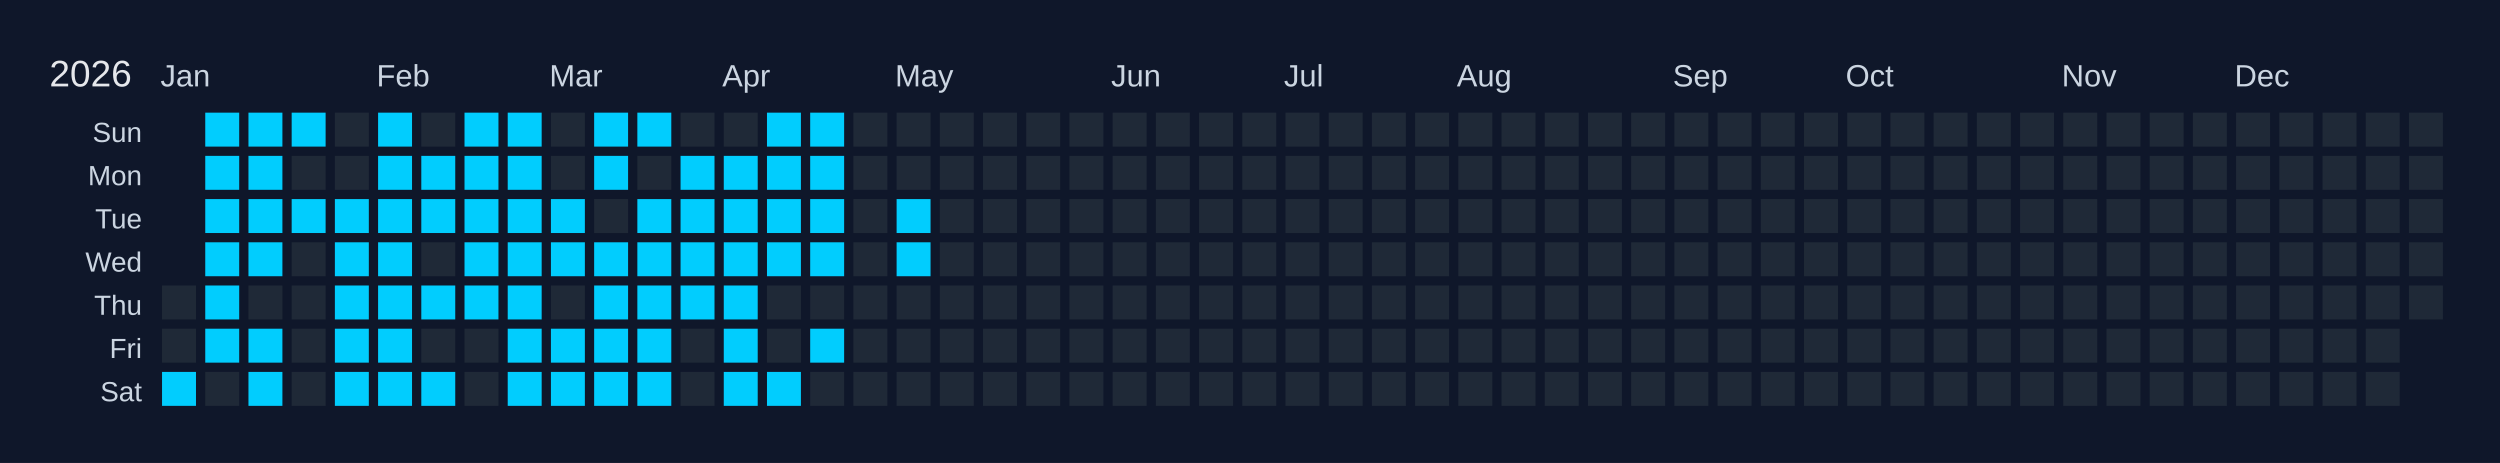
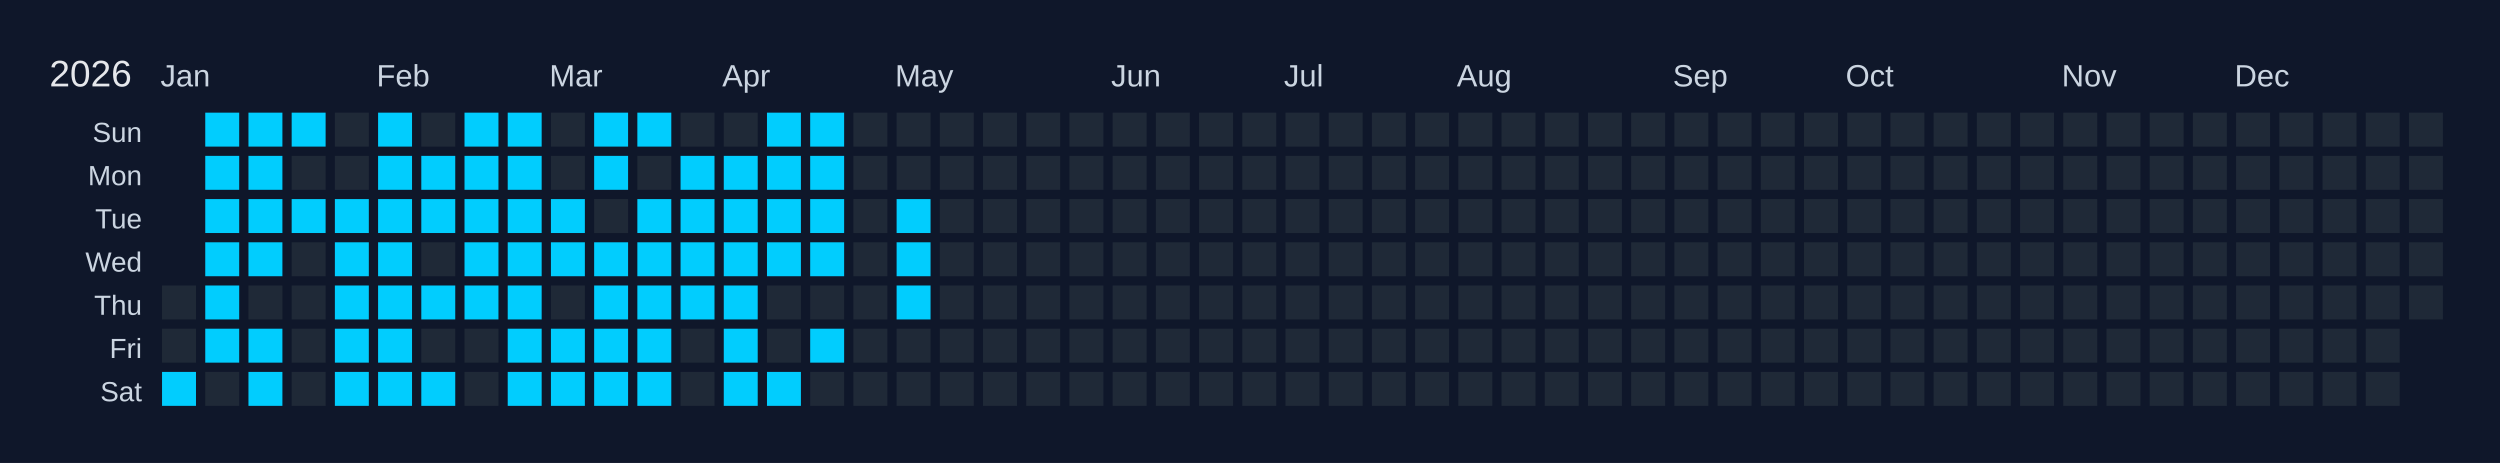
<svg xmlns="http://www.w3.org/2000/svg" width="810" height="150" viewBox="0 0 810 150">
  <rect width="810" height="150" fill="#0f172a" />
  <text x="16" y="28" font-size="12" fill="#e5e7eb" font-family="Arial, sans-serif">2026</text>
  <text x="52" y="28" font-size="10" fill="#cbd5e1" font-family="Arial, sans-serif">Jan</text>
  <text x="122" y="28" font-size="10" fill="#cbd5e1" font-family="Arial, sans-serif">Feb</text>
  <text x="178" y="28" font-size="10" fill="#cbd5e1" font-family="Arial, sans-serif">Mar</text>
  <text x="234" y="28" font-size="10" fill="#cbd5e1" font-family="Arial, sans-serif">Apr</text>
  <text x="290" y="28" font-size="10" fill="#cbd5e1" font-family="Arial, sans-serif">May</text>
  <text x="360" y="28" font-size="10" fill="#cbd5e1" font-family="Arial, sans-serif">Jun</text>
  <text x="416" y="28" font-size="10" fill="#cbd5e1" font-family="Arial, sans-serif">Jul</text>
  <text x="472" y="28" font-size="10" fill="#cbd5e1" font-family="Arial, sans-serif">Aug</text>
  <text x="542" y="28" font-size="10" fill="#cbd5e1" font-family="Arial, sans-serif">Sep</text>
  <text x="598" y="28" font-size="10" fill="#cbd5e1" font-family="Arial, sans-serif">Oct</text>
  <text x="668" y="28" font-size="10" fill="#cbd5e1" font-family="Arial, sans-serif">Nov</text>
  <text x="724" y="28" font-size="10" fill="#cbd5e1" font-family="Arial, sans-serif">Dec</text>
  <text x="46" y="46" font-size="9" fill="#cbd5e1" font-family="Arial, sans-serif" text-anchor="end">Sun</text>
  <text x="46" y="60" font-size="9" fill="#cbd5e1" font-family="Arial, sans-serif" text-anchor="end">Mon</text>
  <text x="46" y="74" font-size="9" fill="#cbd5e1" font-family="Arial, sans-serif" text-anchor="end">Tue</text>
  <text x="46" y="88" font-size="9" fill="#cbd5e1" font-family="Arial, sans-serif" text-anchor="end">Wed</text>
  <text x="46" y="102" font-size="9" fill="#cbd5e1" font-family="Arial, sans-serif" text-anchor="end">Thu</text>
  <text x="46" y="116" font-size="9" fill="#cbd5e1" font-family="Arial, sans-serif" text-anchor="end">Fri</text>
  <text x="46" y="130" font-size="9" fill="#cbd5e1" font-family="Arial, sans-serif" text-anchor="end">Sat</text>
  <g transform="translate(52,36)">
    <rect x="0" y="0" width="12" height="12" fill="#0f172a" stroke="#0f172a" stroke-width="1" />
    <rect x="0" y="14" width="12" height="12" fill="#0f172a" stroke="#0f172a" stroke-width="1" />
    <rect x="0" y="28" width="12" height="12" fill="#0f172a" stroke="#0f172a" stroke-width="1" />
    <rect x="0" y="42" width="12" height="12" fill="#0f172a" stroke="#0f172a" stroke-width="1" />
    <rect x="0" y="56" width="12" height="12" fill="#1f2937" stroke="#0f172a" stroke-width="1" data-date="2026-01-01" />
    <rect x="0" y="70" width="12" height="12" fill="#1f2937" stroke="#0f172a" stroke-width="1" data-date="2026-01-02" />
    <rect x="0" y="84" width="12" height="12" fill="#01cdfe" stroke="#0f172a" stroke-width="1" data-date="2026-01-03" />
    <rect x="14" y="0" width="12" height="12" fill="#01cdfe" stroke="#0f172a" stroke-width="1" data-date="2026-01-04" />
    <rect x="14" y="14" width="12" height="12" fill="#01cdfe" stroke="#0f172a" stroke-width="1" data-date="2026-01-05" />
    <rect x="14" y="28" width="12" height="12" fill="#01cdfe" stroke="#0f172a" stroke-width="1" data-date="2026-01-06" />
    <rect x="14" y="42" width="12" height="12" fill="#01cdfe" stroke="#0f172a" stroke-width="1" data-date="2026-01-07" />
    <rect x="14" y="56" width="12" height="12" fill="#01cdfe" stroke="#0f172a" stroke-width="1" data-date="2026-01-08" />
    <rect x="14" y="70" width="12" height="12" fill="#01cdfe" stroke="#0f172a" stroke-width="1" data-date="2026-01-09" />
    <rect x="14" y="84" width="12" height="12" fill="#1f2937" stroke="#0f172a" stroke-width="1" data-date="2026-01-10" />
    <rect x="28" y="0" width="12" height="12" fill="#01cdfe" stroke="#0f172a" stroke-width="1" data-date="2026-01-11" />
    <rect x="28" y="14" width="12" height="12" fill="#01cdfe" stroke="#0f172a" stroke-width="1" data-date="2026-01-12" />
    <rect x="28" y="28" width="12" height="12" fill="#01cdfe" stroke="#0f172a" stroke-width="1" data-date="2026-01-13" />
    <rect x="28" y="42" width="12" height="12" fill="#01cdfe" stroke="#0f172a" stroke-width="1" data-date="2026-01-14" />
    <rect x="28" y="56" width="12" height="12" fill="#1f2937" stroke="#0f172a" stroke-width="1" data-date="2026-01-15" />
    <rect x="28" y="70" width="12" height="12" fill="#01cdfe" stroke="#0f172a" stroke-width="1" data-date="2026-01-16" />
    <rect x="28" y="84" width="12" height="12" fill="#01cdfe" stroke="#0f172a" stroke-width="1" data-date="2026-01-17" />
    <rect x="42" y="0" width="12" height="12" fill="#01cdfe" stroke="#0f172a" stroke-width="1" data-date="2026-01-18" />
    <rect x="42" y="14" width="12" height="12" fill="#1f2937" stroke="#0f172a" stroke-width="1" data-date="2026-01-19" />
    <rect x="42" y="28" width="12" height="12" fill="#01cdfe" stroke="#0f172a" stroke-width="1" data-date="2026-01-20" />
    <rect x="42" y="42" width="12" height="12" fill="#1f2937" stroke="#0f172a" stroke-width="1" data-date="2026-01-21" />
    <rect x="42" y="56" width="12" height="12" fill="#1f2937" stroke="#0f172a" stroke-width="1" data-date="2026-01-22" />
    <rect x="42" y="70" width="12" height="12" fill="#1f2937" stroke="#0f172a" stroke-width="1" data-date="2026-01-23" />
    <rect x="42" y="84" width="12" height="12" fill="#1f2937" stroke="#0f172a" stroke-width="1" data-date="2026-01-24" />
    <rect x="56" y="0" width="12" height="12" fill="#1f2937" stroke="#0f172a" stroke-width="1" data-date="2026-01-25" />
    <rect x="56" y="14" width="12" height="12" fill="#1f2937" stroke="#0f172a" stroke-width="1" data-date="2026-01-26" />
    <rect x="56" y="28" width="12" height="12" fill="#01cdfe" stroke="#0f172a" stroke-width="1" data-date="2026-01-27" />
    <rect x="56" y="42" width="12" height="12" fill="#01cdfe" stroke="#0f172a" stroke-width="1" data-date="2026-01-28" />
    <rect x="56" y="56" width="12" height="12" fill="#01cdfe" stroke="#0f172a" stroke-width="1" data-date="2026-01-29" />
    <rect x="56" y="70" width="12" height="12" fill="#01cdfe" stroke="#0f172a" stroke-width="1" data-date="2026-01-30" />
    <rect x="56" y="84" width="12" height="12" fill="#01cdfe" stroke="#0f172a" stroke-width="1" data-date="2026-01-31" />
    <rect x="70" y="0" width="12" height="12" fill="#01cdfe" stroke="#0f172a" stroke-width="1" data-date="2026-02-01" />
    <rect x="70" y="14" width="12" height="12" fill="#01cdfe" stroke="#0f172a" stroke-width="1" data-date="2026-02-02" />
    <rect x="70" y="28" width="12" height="12" fill="#01cdfe" stroke="#0f172a" stroke-width="1" data-date="2026-02-03" />
    <rect x="70" y="42" width="12" height="12" fill="#01cdfe" stroke="#0f172a" stroke-width="1" data-date="2026-02-04" />
    <rect x="70" y="56" width="12" height="12" fill="#01cdfe" stroke="#0f172a" stroke-width="1" data-date="2026-02-05" />
    <rect x="70" y="70" width="12" height="12" fill="#01cdfe" stroke="#0f172a" stroke-width="1" data-date="2026-02-06" />
    <rect x="70" y="84" width="12" height="12" fill="#01cdfe" stroke="#0f172a" stroke-width="1" data-date="2026-02-07" />
    <rect x="84" y="0" width="12" height="12" fill="#1f2937" stroke="#0f172a" stroke-width="1" data-date="2026-02-08" />
    <rect x="84" y="14" width="12" height="12" fill="#01cdfe" stroke="#0f172a" stroke-width="1" data-date="2026-02-09" />
    <rect x="84" y="28" width="12" height="12" fill="#01cdfe" stroke="#0f172a" stroke-width="1" data-date="2026-02-10" />
    <rect x="84" y="42" width="12" height="12" fill="#1f2937" stroke="#0f172a" stroke-width="1" data-date="2026-02-11" />
    <rect x="84" y="56" width="12" height="12" fill="#01cdfe" stroke="#0f172a" stroke-width="1" data-date="2026-02-12" />
    <rect x="84" y="70" width="12" height="12" fill="#1f2937" stroke="#0f172a" stroke-width="1" data-date="2026-02-13" />
    <rect x="84" y="84" width="12" height="12" fill="#01cdfe" stroke="#0f172a" stroke-width="1" data-date="2026-02-14" />
    <rect x="98" y="0" width="12" height="12" fill="#01cdfe" stroke="#0f172a" stroke-width="1" data-date="2026-02-15" />
    <rect x="98" y="14" width="12" height="12" fill="#01cdfe" stroke="#0f172a" stroke-width="1" data-date="2026-02-16" />
    <rect x="98" y="28" width="12" height="12" fill="#01cdfe" stroke="#0f172a" stroke-width="1" data-date="2026-02-17" />
    <rect x="98" y="42" width="12" height="12" fill="#01cdfe" stroke="#0f172a" stroke-width="1" data-date="2026-02-18" />
    <rect x="98" y="56" width="12" height="12" fill="#01cdfe" stroke="#0f172a" stroke-width="1" data-date="2026-02-19" />
    <rect x="98" y="70" width="12" height="12" fill="#1f2937" stroke="#0f172a" stroke-width="1" data-date="2026-02-20" />
    <rect x="98" y="84" width="12" height="12" fill="#1f2937" stroke="#0f172a" stroke-width="1" data-date="2026-02-21" />
    <rect x="112" y="0" width="12" height="12" fill="#01cdfe" stroke="#0f172a" stroke-width="1" data-date="2026-02-22" />
    <rect x="112" y="14" width="12" height="12" fill="#01cdfe" stroke="#0f172a" stroke-width="1" data-date="2026-02-23" />
    <rect x="112" y="28" width="12" height="12" fill="#01cdfe" stroke="#0f172a" stroke-width="1" data-date="2026-02-24" />
    <rect x="112" y="42" width="12" height="12" fill="#01cdfe" stroke="#0f172a" stroke-width="1" data-date="2026-02-25" />
    <rect x="112" y="56" width="12" height="12" fill="#01cdfe" stroke="#0f172a" stroke-width="1" data-date="2026-02-26" />
    <rect x="112" y="70" width="12" height="12" fill="#01cdfe" stroke="#0f172a" stroke-width="1" data-date="2026-02-27" />
    <rect x="112" y="84" width="12" height="12" fill="#01cdfe" stroke="#0f172a" stroke-width="1" data-date="2026-02-28" />
    <rect x="126" y="0" width="12" height="12" fill="#1f2937" stroke="#0f172a" stroke-width="1" data-date="2026-03-01" />
    <rect x="126" y="14" width="12" height="12" fill="#1f2937" stroke="#0f172a" stroke-width="1" data-date="2026-03-02" />
    <rect x="126" y="28" width="12" height="12" fill="#01cdfe" stroke="#0f172a" stroke-width="1" data-date="2026-03-03" />
    <rect x="126" y="42" width="12" height="12" fill="#01cdfe" stroke="#0f172a" stroke-width="1" data-date="2026-03-04" />
    <rect x="126" y="56" width="12" height="12" fill="#1f2937" stroke="#0f172a" stroke-width="1" data-date="2026-03-05" />
    <rect x="126" y="70" width="12" height="12" fill="#01cdfe" stroke="#0f172a" stroke-width="1" data-date="2026-03-06" />
    <rect x="126" y="84" width="12" height="12" fill="#01cdfe" stroke="#0f172a" stroke-width="1" data-date="2026-03-07" />
    <rect x="140" y="0" width="12" height="12" fill="#01cdfe" stroke="#0f172a" stroke-width="1" data-date="2026-03-08" />
    <rect x="140" y="14" width="12" height="12" fill="#01cdfe" stroke="#0f172a" stroke-width="1" data-date="2026-03-09" />
    <rect x="140" y="28" width="12" height="12" fill="#1f2937" stroke="#0f172a" stroke-width="1" data-date="2026-03-10" />
    <rect x="140" y="42" width="12" height="12" fill="#01cdfe" stroke="#0f172a" stroke-width="1" data-date="2026-03-11" />
    <rect x="140" y="56" width="12" height="12" fill="#01cdfe" stroke="#0f172a" stroke-width="1" data-date="2026-03-12" />
    <rect x="140" y="70" width="12" height="12" fill="#01cdfe" stroke="#0f172a" stroke-width="1" data-date="2026-03-13" />
    <rect x="140" y="84" width="12" height="12" fill="#01cdfe" stroke="#0f172a" stroke-width="1" data-date="2026-03-14" />
    <rect x="154" y="0" width="12" height="12" fill="#01cdfe" stroke="#0f172a" stroke-width="1" data-date="2026-03-15" />
    <rect x="154" y="14" width="12" height="12" fill="#1f2937" stroke="#0f172a" stroke-width="1" data-date="2026-03-16" />
    <rect x="154" y="28" width="12" height="12" fill="#01cdfe" stroke="#0f172a" stroke-width="1" data-date="2026-03-17" />
    <rect x="154" y="42" width="12" height="12" fill="#01cdfe" stroke="#0f172a" stroke-width="1" data-date="2026-03-18" />
    <rect x="154" y="56" width="12" height="12" fill="#01cdfe" stroke="#0f172a" stroke-width="1" data-date="2026-03-19" />
    <rect x="154" y="70" width="12" height="12" fill="#01cdfe" stroke="#0f172a" stroke-width="1" data-date="2026-03-20" />
    <rect x="154" y="84" width="12" height="12" fill="#01cdfe" stroke="#0f172a" stroke-width="1" data-date="2026-03-21" />
    <rect x="168" y="0" width="12" height="12" fill="#1f2937" stroke="#0f172a" stroke-width="1" data-date="2026-03-22" />
    <rect x="168" y="14" width="12" height="12" fill="#01cdfe" stroke="#0f172a" stroke-width="1" data-date="2026-03-23" />
    <rect x="168" y="28" width="12" height="12" fill="#01cdfe" stroke="#0f172a" stroke-width="1" data-date="2026-03-24" />
    <rect x="168" y="42" width="12" height="12" fill="#01cdfe" stroke="#0f172a" stroke-width="1" data-date="2026-03-25" />
    <rect x="168" y="56" width="12" height="12" fill="#01cdfe" stroke="#0f172a" stroke-width="1" data-date="2026-03-26" />
    <rect x="168" y="70" width="12" height="12" fill="#1f2937" stroke="#0f172a" stroke-width="1" data-date="2026-03-27" />
    <rect x="168" y="84" width="12" height="12" fill="#1f2937" stroke="#0f172a" stroke-width="1" data-date="2026-03-28" />
    <rect x="182" y="0" width="12" height="12" fill="#1f2937" stroke="#0f172a" stroke-width="1" data-date="2026-03-29" />
    <rect x="182" y="14" width="12" height="12" fill="#01cdfe" stroke="#0f172a" stroke-width="1" data-date="2026-03-30" />
    <rect x="182" y="28" width="12" height="12" fill="#01cdfe" stroke="#0f172a" stroke-width="1" data-date="2026-03-31" />
    <rect x="182" y="42" width="12" height="12" fill="#01cdfe" stroke="#0f172a" stroke-width="1" data-date="2026-04-01" />
    <rect x="182" y="56" width="12" height="12" fill="#01cdfe" stroke="#0f172a" stroke-width="1" data-date="2026-04-02" />
    <rect x="182" y="70" width="12" height="12" fill="#01cdfe" stroke="#0f172a" stroke-width="1" data-date="2026-04-03" />
    <rect x="182" y="84" width="12" height="12" fill="#01cdfe" stroke="#0f172a" stroke-width="1" data-date="2026-04-04" />
    <rect x="196" y="0" width="12" height="12" fill="#01cdfe" stroke="#0f172a" stroke-width="1" data-date="2026-04-05" />
    <rect x="196" y="14" width="12" height="12" fill="#01cdfe" stroke="#0f172a" stroke-width="1" data-date="2026-04-06" />
    <rect x="196" y="28" width="12" height="12" fill="#01cdfe" stroke="#0f172a" stroke-width="1" data-date="2026-04-07" />
    <rect x="196" y="42" width="12" height="12" fill="#01cdfe" stroke="#0f172a" stroke-width="1" data-date="2026-04-08" />
    <rect x="196" y="56" width="12" height="12" fill="#1f2937" stroke="#0f172a" stroke-width="1" data-date="2026-04-09" />
    <rect x="196" y="70" width="12" height="12" fill="#1f2937" stroke="#0f172a" stroke-width="1" data-date="2026-04-10" />
    <rect x="196" y="84" width="12" height="12" fill="#01cdfe" stroke="#0f172a" stroke-width="1" data-date="2026-04-11" />
    <rect x="210" y="0" width="12" height="12" fill="#01cdfe" stroke="#0f172a" stroke-width="1" data-date="2026-04-12" />
    <rect x="210" y="14" width="12" height="12" fill="#01cdfe" stroke="#0f172a" stroke-width="1" data-date="2026-04-13" />
    <rect x="210" y="28" width="12" height="12" fill="#01cdfe" stroke="#0f172a" stroke-width="1" data-date="2026-04-14" />
    <rect x="210" y="42" width="12" height="12" fill="#01cdfe" stroke="#0f172a" stroke-width="1" data-date="2026-04-15" />
    <rect x="210" y="56" width="12" height="12" fill="#1f2937" stroke="#0f172a" stroke-width="1" data-date="2026-04-16" />
    <rect x="210" y="70" width="12" height="12" fill="#01cdfe" stroke="#0f172a" stroke-width="1" data-date="2026-04-17" />
    <rect x="210" y="84" width="12" height="12" fill="#1f2937" stroke="#0f172a" stroke-width="1" data-date="2026-04-18" />
    <rect x="224" y="0" width="12" height="12" fill="#1f2937" stroke="#0f172a" stroke-width="1" data-date="2026-04-19" />
    <rect x="224" y="14" width="12" height="12" fill="#1f2937" stroke="#0f172a" stroke-width="1" data-date="2026-04-20" />
    <rect x="224" y="28" width="12" height="12" fill="#1f2937" stroke="#0f172a" stroke-width="1" data-date="2026-04-21" />
    <rect x="224" y="42" width="12" height="12" fill="#1f2937" stroke="#0f172a" stroke-width="1" data-date="2026-04-22" />
    <rect x="224" y="56" width="12" height="12" fill="#1f2937" stroke="#0f172a" stroke-width="1" data-date="2026-04-23" />
    <rect x="224" y="70" width="12" height="12" fill="#1f2937" stroke="#0f172a" stroke-width="1" data-date="2026-04-24" />
    <rect x="224" y="84" width="12" height="12" fill="#1f2937" stroke="#0f172a" stroke-width="1" data-date="2026-04-25" />
    <rect x="238" y="0" width="12" height="12" fill="#1f2937" stroke="#0f172a" stroke-width="1" data-date="2026-04-26" />
    <rect x="238" y="14" width="12" height="12" fill="#1f2937" stroke="#0f172a" stroke-width="1" data-date="2026-04-27" />
    <rect x="238" y="28" width="12" height="12" fill="#01cdfe" stroke="#0f172a" stroke-width="1" data-date="2026-04-28" />
    <rect x="238" y="42" width="12" height="12" fill="#01cdfe" stroke="#0f172a" stroke-width="1" data-date="2026-04-29" />
-     <rect x="238" y="56" width="12" height="12" fill="#1f2937" stroke="#0f172a" stroke-width="1" data-date="2026-04-30" />
+     <rect x="238" y="56" width="12" height="12" fill="#01cdfe" stroke="#0f172a" stroke-width="1" data-date="2026-04-30" />
    <rect x="238" y="70" width="12" height="12" fill="#1f2937" stroke="#0f172a" stroke-width="1" data-date="2026-05-01" />
    <rect x="238" y="84" width="12" height="12" fill="#1f2937" stroke="#0f172a" stroke-width="1" data-date="2026-05-02" />
    <rect x="252" y="0" width="12" height="12" fill="#1f2937" stroke="#0f172a" stroke-width="1" data-date="2026-05-03" />
    <rect x="252" y="14" width="12" height="12" fill="#1f2937" stroke="#0f172a" stroke-width="1" data-date="2026-05-04" />
    <rect x="252" y="28" width="12" height="12" fill="#1f2937" stroke="#0f172a" stroke-width="1" data-date="2026-05-05" />
    <rect x="252" y="42" width="12" height="12" fill="#1f2937" stroke="#0f172a" stroke-width="1" data-date="2026-05-06" />
    <rect x="252" y="56" width="12" height="12" fill="#1f2937" stroke="#0f172a" stroke-width="1" data-date="2026-05-07" />
    <rect x="252" y="70" width="12" height="12" fill="#1f2937" stroke="#0f172a" stroke-width="1" data-date="2026-05-08" />
    <rect x="252" y="84" width="12" height="12" fill="#1f2937" stroke="#0f172a" stroke-width="1" data-date="2026-05-09" />
    <rect x="266" y="0" width="12" height="12" fill="#1f2937" stroke="#0f172a" stroke-width="1" data-date="2026-05-10" />
    <rect x="266" y="14" width="12" height="12" fill="#1f2937" stroke="#0f172a" stroke-width="1" data-date="2026-05-11" />
    <rect x="266" y="28" width="12" height="12" fill="#1f2937" stroke="#0f172a" stroke-width="1" data-date="2026-05-12" />
    <rect x="266" y="42" width="12" height="12" fill="#1f2937" stroke="#0f172a" stroke-width="1" data-date="2026-05-13" />
    <rect x="266" y="56" width="12" height="12" fill="#1f2937" stroke="#0f172a" stroke-width="1" data-date="2026-05-14" />
    <rect x="266" y="70" width="12" height="12" fill="#1f2937" stroke="#0f172a" stroke-width="1" data-date="2026-05-15" />
    <rect x="266" y="84" width="12" height="12" fill="#1f2937" stroke="#0f172a" stroke-width="1" data-date="2026-05-16" />
    <rect x="280" y="0" width="12" height="12" fill="#1f2937" stroke="#0f172a" stroke-width="1" data-date="2026-05-17" />
    <rect x="280" y="14" width="12" height="12" fill="#1f2937" stroke="#0f172a" stroke-width="1" data-date="2026-05-18" />
    <rect x="280" y="28" width="12" height="12" fill="#1f2937" stroke="#0f172a" stroke-width="1" data-date="2026-05-19" />
    <rect x="280" y="42" width="12" height="12" fill="#1f2937" stroke="#0f172a" stroke-width="1" data-date="2026-05-20" />
    <rect x="280" y="56" width="12" height="12" fill="#1f2937" stroke="#0f172a" stroke-width="1" data-date="2026-05-21" />
    <rect x="280" y="70" width="12" height="12" fill="#1f2937" stroke="#0f172a" stroke-width="1" data-date="2026-05-22" />
    <rect x="280" y="84" width="12" height="12" fill="#1f2937" stroke="#0f172a" stroke-width="1" data-date="2026-05-23" />
    <rect x="294" y="0" width="12" height="12" fill="#1f2937" stroke="#0f172a" stroke-width="1" data-date="2026-05-24" />
    <rect x="294" y="14" width="12" height="12" fill="#1f2937" stroke="#0f172a" stroke-width="1" data-date="2026-05-25" />
    <rect x="294" y="28" width="12" height="12" fill="#1f2937" stroke="#0f172a" stroke-width="1" data-date="2026-05-26" />
    <rect x="294" y="42" width="12" height="12" fill="#1f2937" stroke="#0f172a" stroke-width="1" data-date="2026-05-27" />
    <rect x="294" y="56" width="12" height="12" fill="#1f2937" stroke="#0f172a" stroke-width="1" data-date="2026-05-28" />
    <rect x="294" y="70" width="12" height="12" fill="#1f2937" stroke="#0f172a" stroke-width="1" data-date="2026-05-29" />
    <rect x="294" y="84" width="12" height="12" fill="#1f2937" stroke="#0f172a" stroke-width="1" data-date="2026-05-30" />
    <rect x="308" y="0" width="12" height="12" fill="#1f2937" stroke="#0f172a" stroke-width="1" data-date="2026-05-31" />
    <rect x="308" y="14" width="12" height="12" fill="#1f2937" stroke="#0f172a" stroke-width="1" data-date="2026-06-01" />
    <rect x="308" y="28" width="12" height="12" fill="#1f2937" stroke="#0f172a" stroke-width="1" data-date="2026-06-02" />
    <rect x="308" y="42" width="12" height="12" fill="#1f2937" stroke="#0f172a" stroke-width="1" data-date="2026-06-03" />
    <rect x="308" y="56" width="12" height="12" fill="#1f2937" stroke="#0f172a" stroke-width="1" data-date="2026-06-04" />
    <rect x="308" y="70" width="12" height="12" fill="#1f2937" stroke="#0f172a" stroke-width="1" data-date="2026-06-05" />
    <rect x="308" y="84" width="12" height="12" fill="#1f2937" stroke="#0f172a" stroke-width="1" data-date="2026-06-06" />
    <rect x="322" y="0" width="12" height="12" fill="#1f2937" stroke="#0f172a" stroke-width="1" data-date="2026-06-07" />
    <rect x="322" y="14" width="12" height="12" fill="#1f2937" stroke="#0f172a" stroke-width="1" data-date="2026-06-08" />
    <rect x="322" y="28" width="12" height="12" fill="#1f2937" stroke="#0f172a" stroke-width="1" data-date="2026-06-09" />
    <rect x="322" y="42" width="12" height="12" fill="#1f2937" stroke="#0f172a" stroke-width="1" data-date="2026-06-10" />
    <rect x="322" y="56" width="12" height="12" fill="#1f2937" stroke="#0f172a" stroke-width="1" data-date="2026-06-11" />
    <rect x="322" y="70" width="12" height="12" fill="#1f2937" stroke="#0f172a" stroke-width="1" data-date="2026-06-12" />
    <rect x="322" y="84" width="12" height="12" fill="#1f2937" stroke="#0f172a" stroke-width="1" data-date="2026-06-13" />
    <rect x="336" y="0" width="12" height="12" fill="#1f2937" stroke="#0f172a" stroke-width="1" data-date="2026-06-14" />
    <rect x="336" y="14" width="12" height="12" fill="#1f2937" stroke="#0f172a" stroke-width="1" data-date="2026-06-15" />
    <rect x="336" y="28" width="12" height="12" fill="#1f2937" stroke="#0f172a" stroke-width="1" data-date="2026-06-16" />
    <rect x="336" y="42" width="12" height="12" fill="#1f2937" stroke="#0f172a" stroke-width="1" data-date="2026-06-17" />
    <rect x="336" y="56" width="12" height="12" fill="#1f2937" stroke="#0f172a" stroke-width="1" data-date="2026-06-18" />
    <rect x="336" y="70" width="12" height="12" fill="#1f2937" stroke="#0f172a" stroke-width="1" data-date="2026-06-19" />
    <rect x="336" y="84" width="12" height="12" fill="#1f2937" stroke="#0f172a" stroke-width="1" data-date="2026-06-20" />
    <rect x="350" y="0" width="12" height="12" fill="#1f2937" stroke="#0f172a" stroke-width="1" data-date="2026-06-21" />
    <rect x="350" y="14" width="12" height="12" fill="#1f2937" stroke="#0f172a" stroke-width="1" data-date="2026-06-22" />
    <rect x="350" y="28" width="12" height="12" fill="#1f2937" stroke="#0f172a" stroke-width="1" data-date="2026-06-23" />
    <rect x="350" y="42" width="12" height="12" fill="#1f2937" stroke="#0f172a" stroke-width="1" data-date="2026-06-24" />
    <rect x="350" y="56" width="12" height="12" fill="#1f2937" stroke="#0f172a" stroke-width="1" data-date="2026-06-25" />
    <rect x="350" y="70" width="12" height="12" fill="#1f2937" stroke="#0f172a" stroke-width="1" data-date="2026-06-26" />
    <rect x="350" y="84" width="12" height="12" fill="#1f2937" stroke="#0f172a" stroke-width="1" data-date="2026-06-27" />
    <rect x="364" y="0" width="12" height="12" fill="#1f2937" stroke="#0f172a" stroke-width="1" data-date="2026-06-28" />
    <rect x="364" y="14" width="12" height="12" fill="#1f2937" stroke="#0f172a" stroke-width="1" data-date="2026-06-29" />
    <rect x="364" y="28" width="12" height="12" fill="#1f2937" stroke="#0f172a" stroke-width="1" data-date="2026-06-30" />
    <rect x="364" y="42" width="12" height="12" fill="#1f2937" stroke="#0f172a" stroke-width="1" data-date="2026-07-01" />
    <rect x="364" y="56" width="12" height="12" fill="#1f2937" stroke="#0f172a" stroke-width="1" data-date="2026-07-02" />
    <rect x="364" y="70" width="12" height="12" fill="#1f2937" stroke="#0f172a" stroke-width="1" data-date="2026-07-03" />
    <rect x="364" y="84" width="12" height="12" fill="#1f2937" stroke="#0f172a" stroke-width="1" data-date="2026-07-04" />
    <rect x="378" y="0" width="12" height="12" fill="#1f2937" stroke="#0f172a" stroke-width="1" data-date="2026-07-05" />
    <rect x="378" y="14" width="12" height="12" fill="#1f2937" stroke="#0f172a" stroke-width="1" data-date="2026-07-06" />
    <rect x="378" y="28" width="12" height="12" fill="#1f2937" stroke="#0f172a" stroke-width="1" data-date="2026-07-07" />
    <rect x="378" y="42" width="12" height="12" fill="#1f2937" stroke="#0f172a" stroke-width="1" data-date="2026-07-08" />
    <rect x="378" y="56" width="12" height="12" fill="#1f2937" stroke="#0f172a" stroke-width="1" data-date="2026-07-09" />
    <rect x="378" y="70" width="12" height="12" fill="#1f2937" stroke="#0f172a" stroke-width="1" data-date="2026-07-10" />
    <rect x="378" y="84" width="12" height="12" fill="#1f2937" stroke="#0f172a" stroke-width="1" data-date="2026-07-11" />
    <rect x="392" y="0" width="12" height="12" fill="#1f2937" stroke="#0f172a" stroke-width="1" data-date="2026-07-12" />
    <rect x="392" y="14" width="12" height="12" fill="#1f2937" stroke="#0f172a" stroke-width="1" data-date="2026-07-13" />
    <rect x="392" y="28" width="12" height="12" fill="#1f2937" stroke="#0f172a" stroke-width="1" data-date="2026-07-14" />
    <rect x="392" y="42" width="12" height="12" fill="#1f2937" stroke="#0f172a" stroke-width="1" data-date="2026-07-15" />
    <rect x="392" y="56" width="12" height="12" fill="#1f2937" stroke="#0f172a" stroke-width="1" data-date="2026-07-16" />
    <rect x="392" y="70" width="12" height="12" fill="#1f2937" stroke="#0f172a" stroke-width="1" data-date="2026-07-17" />
    <rect x="392" y="84" width="12" height="12" fill="#1f2937" stroke="#0f172a" stroke-width="1" data-date="2026-07-18" />
    <rect x="406" y="0" width="12" height="12" fill="#1f2937" stroke="#0f172a" stroke-width="1" data-date="2026-07-19" />
    <rect x="406" y="14" width="12" height="12" fill="#1f2937" stroke="#0f172a" stroke-width="1" data-date="2026-07-20" />
    <rect x="406" y="28" width="12" height="12" fill="#1f2937" stroke="#0f172a" stroke-width="1" data-date="2026-07-21" />
    <rect x="406" y="42" width="12" height="12" fill="#1f2937" stroke="#0f172a" stroke-width="1" data-date="2026-07-22" />
    <rect x="406" y="56" width="12" height="12" fill="#1f2937" stroke="#0f172a" stroke-width="1" data-date="2026-07-23" />
    <rect x="406" y="70" width="12" height="12" fill="#1f2937" stroke="#0f172a" stroke-width="1" data-date="2026-07-24" />
    <rect x="406" y="84" width="12" height="12" fill="#1f2937" stroke="#0f172a" stroke-width="1" data-date="2026-07-25" />
    <rect x="420" y="0" width="12" height="12" fill="#1f2937" stroke="#0f172a" stroke-width="1" data-date="2026-07-26" />
    <rect x="420" y="14" width="12" height="12" fill="#1f2937" stroke="#0f172a" stroke-width="1" data-date="2026-07-27" />
    <rect x="420" y="28" width="12" height="12" fill="#1f2937" stroke="#0f172a" stroke-width="1" data-date="2026-07-28" />
    <rect x="420" y="42" width="12" height="12" fill="#1f2937" stroke="#0f172a" stroke-width="1" data-date="2026-07-29" />
    <rect x="420" y="56" width="12" height="12" fill="#1f2937" stroke="#0f172a" stroke-width="1" data-date="2026-07-30" />
    <rect x="420" y="70" width="12" height="12" fill="#1f2937" stroke="#0f172a" stroke-width="1" data-date="2026-07-31" />
    <rect x="420" y="84" width="12" height="12" fill="#1f2937" stroke="#0f172a" stroke-width="1" data-date="2026-08-01" />
    <rect x="434" y="0" width="12" height="12" fill="#1f2937" stroke="#0f172a" stroke-width="1" data-date="2026-08-02" />
    <rect x="434" y="14" width="12" height="12" fill="#1f2937" stroke="#0f172a" stroke-width="1" data-date="2026-08-03" />
    <rect x="434" y="28" width="12" height="12" fill="#1f2937" stroke="#0f172a" stroke-width="1" data-date="2026-08-04" />
    <rect x="434" y="42" width="12" height="12" fill="#1f2937" stroke="#0f172a" stroke-width="1" data-date="2026-08-05" />
    <rect x="434" y="56" width="12" height="12" fill="#1f2937" stroke="#0f172a" stroke-width="1" data-date="2026-08-06" />
    <rect x="434" y="70" width="12" height="12" fill="#1f2937" stroke="#0f172a" stroke-width="1" data-date="2026-08-07" />
    <rect x="434" y="84" width="12" height="12" fill="#1f2937" stroke="#0f172a" stroke-width="1" data-date="2026-08-08" />
    <rect x="448" y="0" width="12" height="12" fill="#1f2937" stroke="#0f172a" stroke-width="1" data-date="2026-08-09" />
    <rect x="448" y="14" width="12" height="12" fill="#1f2937" stroke="#0f172a" stroke-width="1" data-date="2026-08-10" />
    <rect x="448" y="28" width="12" height="12" fill="#1f2937" stroke="#0f172a" stroke-width="1" data-date="2026-08-11" />
    <rect x="448" y="42" width="12" height="12" fill="#1f2937" stroke="#0f172a" stroke-width="1" data-date="2026-08-12" />
    <rect x="448" y="56" width="12" height="12" fill="#1f2937" stroke="#0f172a" stroke-width="1" data-date="2026-08-13" />
    <rect x="448" y="70" width="12" height="12" fill="#1f2937" stroke="#0f172a" stroke-width="1" data-date="2026-08-14" />
    <rect x="448" y="84" width="12" height="12" fill="#1f2937" stroke="#0f172a" stroke-width="1" data-date="2026-08-15" />
    <rect x="462" y="0" width="12" height="12" fill="#1f2937" stroke="#0f172a" stroke-width="1" data-date="2026-08-16" />
    <rect x="462" y="14" width="12" height="12" fill="#1f2937" stroke="#0f172a" stroke-width="1" data-date="2026-08-17" />
    <rect x="462" y="28" width="12" height="12" fill="#1f2937" stroke="#0f172a" stroke-width="1" data-date="2026-08-18" />
    <rect x="462" y="42" width="12" height="12" fill="#1f2937" stroke="#0f172a" stroke-width="1" data-date="2026-08-19" />
    <rect x="462" y="56" width="12" height="12" fill="#1f2937" stroke="#0f172a" stroke-width="1" data-date="2026-08-20" />
    <rect x="462" y="70" width="12" height="12" fill="#1f2937" stroke="#0f172a" stroke-width="1" data-date="2026-08-21" />
    <rect x="462" y="84" width="12" height="12" fill="#1f2937" stroke="#0f172a" stroke-width="1" data-date="2026-08-22" />
    <rect x="476" y="0" width="12" height="12" fill="#1f2937" stroke="#0f172a" stroke-width="1" data-date="2026-08-23" />
    <rect x="476" y="14" width="12" height="12" fill="#1f2937" stroke="#0f172a" stroke-width="1" data-date="2026-08-24" />
    <rect x="476" y="28" width="12" height="12" fill="#1f2937" stroke="#0f172a" stroke-width="1" data-date="2026-08-25" />
    <rect x="476" y="42" width="12" height="12" fill="#1f2937" stroke="#0f172a" stroke-width="1" data-date="2026-08-26" />
    <rect x="476" y="56" width="12" height="12" fill="#1f2937" stroke="#0f172a" stroke-width="1" data-date="2026-08-27" />
    <rect x="476" y="70" width="12" height="12" fill="#1f2937" stroke="#0f172a" stroke-width="1" data-date="2026-08-28" />
    <rect x="476" y="84" width="12" height="12" fill="#1f2937" stroke="#0f172a" stroke-width="1" data-date="2026-08-29" />
    <rect x="490" y="0" width="12" height="12" fill="#1f2937" stroke="#0f172a" stroke-width="1" data-date="2026-08-30" />
    <rect x="490" y="14" width="12" height="12" fill="#1f2937" stroke="#0f172a" stroke-width="1" data-date="2026-08-31" />
    <rect x="490" y="28" width="12" height="12" fill="#1f2937" stroke="#0f172a" stroke-width="1" data-date="2026-09-01" />
    <rect x="490" y="42" width="12" height="12" fill="#1f2937" stroke="#0f172a" stroke-width="1" data-date="2026-09-02" />
    <rect x="490" y="56" width="12" height="12" fill="#1f2937" stroke="#0f172a" stroke-width="1" data-date="2026-09-03" />
    <rect x="490" y="70" width="12" height="12" fill="#1f2937" stroke="#0f172a" stroke-width="1" data-date="2026-09-04" />
    <rect x="490" y="84" width="12" height="12" fill="#1f2937" stroke="#0f172a" stroke-width="1" data-date="2026-09-05" />
    <rect x="504" y="0" width="12" height="12" fill="#1f2937" stroke="#0f172a" stroke-width="1" data-date="2026-09-06" />
    <rect x="504" y="14" width="12" height="12" fill="#1f2937" stroke="#0f172a" stroke-width="1" data-date="2026-09-07" />
    <rect x="504" y="28" width="12" height="12" fill="#1f2937" stroke="#0f172a" stroke-width="1" data-date="2026-09-08" />
    <rect x="504" y="42" width="12" height="12" fill="#1f2937" stroke="#0f172a" stroke-width="1" data-date="2026-09-09" />
    <rect x="504" y="56" width="12" height="12" fill="#1f2937" stroke="#0f172a" stroke-width="1" data-date="2026-09-10" />
    <rect x="504" y="70" width="12" height="12" fill="#1f2937" stroke="#0f172a" stroke-width="1" data-date="2026-09-11" />
    <rect x="504" y="84" width="12" height="12" fill="#1f2937" stroke="#0f172a" stroke-width="1" data-date="2026-09-12" />
    <rect x="518" y="0" width="12" height="12" fill="#1f2937" stroke="#0f172a" stroke-width="1" data-date="2026-09-13" />
    <rect x="518" y="14" width="12" height="12" fill="#1f2937" stroke="#0f172a" stroke-width="1" data-date="2026-09-14" />
    <rect x="518" y="28" width="12" height="12" fill="#1f2937" stroke="#0f172a" stroke-width="1" data-date="2026-09-15" />
    <rect x="518" y="42" width="12" height="12" fill="#1f2937" stroke="#0f172a" stroke-width="1" data-date="2026-09-16" />
    <rect x="518" y="56" width="12" height="12" fill="#1f2937" stroke="#0f172a" stroke-width="1" data-date="2026-09-17" />
    <rect x="518" y="70" width="12" height="12" fill="#1f2937" stroke="#0f172a" stroke-width="1" data-date="2026-09-18" />
    <rect x="518" y="84" width="12" height="12" fill="#1f2937" stroke="#0f172a" stroke-width="1" data-date="2026-09-19" />
    <rect x="532" y="0" width="12" height="12" fill="#1f2937" stroke="#0f172a" stroke-width="1" data-date="2026-09-20" />
    <rect x="532" y="14" width="12" height="12" fill="#1f2937" stroke="#0f172a" stroke-width="1" data-date="2026-09-21" />
    <rect x="532" y="28" width="12" height="12" fill="#1f2937" stroke="#0f172a" stroke-width="1" data-date="2026-09-22" />
    <rect x="532" y="42" width="12" height="12" fill="#1f2937" stroke="#0f172a" stroke-width="1" data-date="2026-09-23" />
    <rect x="532" y="56" width="12" height="12" fill="#1f2937" stroke="#0f172a" stroke-width="1" data-date="2026-09-24" />
    <rect x="532" y="70" width="12" height="12" fill="#1f2937" stroke="#0f172a" stroke-width="1" data-date="2026-09-25" />
    <rect x="532" y="84" width="12" height="12" fill="#1f2937" stroke="#0f172a" stroke-width="1" data-date="2026-09-26" />
    <rect x="546" y="0" width="12" height="12" fill="#1f2937" stroke="#0f172a" stroke-width="1" data-date="2026-09-27" />
    <rect x="546" y="14" width="12" height="12" fill="#1f2937" stroke="#0f172a" stroke-width="1" data-date="2026-09-28" />
    <rect x="546" y="28" width="12" height="12" fill="#1f2937" stroke="#0f172a" stroke-width="1" data-date="2026-09-29" />
    <rect x="546" y="42" width="12" height="12" fill="#1f2937" stroke="#0f172a" stroke-width="1" data-date="2026-09-30" />
    <rect x="546" y="56" width="12" height="12" fill="#1f2937" stroke="#0f172a" stroke-width="1" data-date="2026-10-01" />
    <rect x="546" y="70" width="12" height="12" fill="#1f2937" stroke="#0f172a" stroke-width="1" data-date="2026-10-02" />
    <rect x="546" y="84" width="12" height="12" fill="#1f2937" stroke="#0f172a" stroke-width="1" data-date="2026-10-03" />
    <rect x="560" y="0" width="12" height="12" fill="#1f2937" stroke="#0f172a" stroke-width="1" data-date="2026-10-04" />
    <rect x="560" y="14" width="12" height="12" fill="#1f2937" stroke="#0f172a" stroke-width="1" data-date="2026-10-05" />
    <rect x="560" y="28" width="12" height="12" fill="#1f2937" stroke="#0f172a" stroke-width="1" data-date="2026-10-06" />
    <rect x="560" y="42" width="12" height="12" fill="#1f2937" stroke="#0f172a" stroke-width="1" data-date="2026-10-07" />
    <rect x="560" y="56" width="12" height="12" fill="#1f2937" stroke="#0f172a" stroke-width="1" data-date="2026-10-08" />
    <rect x="560" y="70" width="12" height="12" fill="#1f2937" stroke="#0f172a" stroke-width="1" data-date="2026-10-09" />
    <rect x="560" y="84" width="12" height="12" fill="#1f2937" stroke="#0f172a" stroke-width="1" data-date="2026-10-10" />
    <rect x="574" y="0" width="12" height="12" fill="#1f2937" stroke="#0f172a" stroke-width="1" data-date="2026-10-11" />
    <rect x="574" y="14" width="12" height="12" fill="#1f2937" stroke="#0f172a" stroke-width="1" data-date="2026-10-12" />
    <rect x="574" y="28" width="12" height="12" fill="#1f2937" stroke="#0f172a" stroke-width="1" data-date="2026-10-13" />
    <rect x="574" y="42" width="12" height="12" fill="#1f2937" stroke="#0f172a" stroke-width="1" data-date="2026-10-14" />
    <rect x="574" y="56" width="12" height="12" fill="#1f2937" stroke="#0f172a" stroke-width="1" data-date="2026-10-15" />
    <rect x="574" y="70" width="12" height="12" fill="#1f2937" stroke="#0f172a" stroke-width="1" data-date="2026-10-16" />
    <rect x="574" y="84" width="12" height="12" fill="#1f2937" stroke="#0f172a" stroke-width="1" data-date="2026-10-17" />
    <rect x="588" y="0" width="12" height="12" fill="#1f2937" stroke="#0f172a" stroke-width="1" data-date="2026-10-18" />
    <rect x="588" y="14" width="12" height="12" fill="#1f2937" stroke="#0f172a" stroke-width="1" data-date="2026-10-19" />
    <rect x="588" y="28" width="12" height="12" fill="#1f2937" stroke="#0f172a" stroke-width="1" data-date="2026-10-20" />
    <rect x="588" y="42" width="12" height="12" fill="#1f2937" stroke="#0f172a" stroke-width="1" data-date="2026-10-21" />
    <rect x="588" y="56" width="12" height="12" fill="#1f2937" stroke="#0f172a" stroke-width="1" data-date="2026-10-22" />
    <rect x="588" y="70" width="12" height="12" fill="#1f2937" stroke="#0f172a" stroke-width="1" data-date="2026-10-23" />
    <rect x="588" y="84" width="12" height="12" fill="#1f2937" stroke="#0f172a" stroke-width="1" data-date="2026-10-24" />
    <rect x="602" y="0" width="12" height="12" fill="#1f2937" stroke="#0f172a" stroke-width="1" data-date="2026-10-25" />
    <rect x="602" y="14" width="12" height="12" fill="#1f2937" stroke="#0f172a" stroke-width="1" data-date="2026-10-26" />
    <rect x="602" y="28" width="12" height="12" fill="#1f2937" stroke="#0f172a" stroke-width="1" data-date="2026-10-27" />
    <rect x="602" y="42" width="12" height="12" fill="#1f2937" stroke="#0f172a" stroke-width="1" data-date="2026-10-28" />
    <rect x="602" y="56" width="12" height="12" fill="#1f2937" stroke="#0f172a" stroke-width="1" data-date="2026-10-29" />
    <rect x="602" y="70" width="12" height="12" fill="#1f2937" stroke="#0f172a" stroke-width="1" data-date="2026-10-30" />
    <rect x="602" y="84" width="12" height="12" fill="#1f2937" stroke="#0f172a" stroke-width="1" data-date="2026-10-31" />
    <rect x="616" y="0" width="12" height="12" fill="#1f2937" stroke="#0f172a" stroke-width="1" data-date="2026-11-01" />
    <rect x="616" y="14" width="12" height="12" fill="#1f2937" stroke="#0f172a" stroke-width="1" data-date="2026-11-02" />
    <rect x="616" y="28" width="12" height="12" fill="#1f2937" stroke="#0f172a" stroke-width="1" data-date="2026-11-03" />
    <rect x="616" y="42" width="12" height="12" fill="#1f2937" stroke="#0f172a" stroke-width="1" data-date="2026-11-04" />
    <rect x="616" y="56" width="12" height="12" fill="#1f2937" stroke="#0f172a" stroke-width="1" data-date="2026-11-05" />
    <rect x="616" y="70" width="12" height="12" fill="#1f2937" stroke="#0f172a" stroke-width="1" data-date="2026-11-06" />
    <rect x="616" y="84" width="12" height="12" fill="#1f2937" stroke="#0f172a" stroke-width="1" data-date="2026-11-07" />
    <rect x="630" y="0" width="12" height="12" fill="#1f2937" stroke="#0f172a" stroke-width="1" data-date="2026-11-08" />
    <rect x="630" y="14" width="12" height="12" fill="#1f2937" stroke="#0f172a" stroke-width="1" data-date="2026-11-09" />
    <rect x="630" y="28" width="12" height="12" fill="#1f2937" stroke="#0f172a" stroke-width="1" data-date="2026-11-10" />
    <rect x="630" y="42" width="12" height="12" fill="#1f2937" stroke="#0f172a" stroke-width="1" data-date="2026-11-11" />
    <rect x="630" y="56" width="12" height="12" fill="#1f2937" stroke="#0f172a" stroke-width="1" data-date="2026-11-12" />
    <rect x="630" y="70" width="12" height="12" fill="#1f2937" stroke="#0f172a" stroke-width="1" data-date="2026-11-13" />
    <rect x="630" y="84" width="12" height="12" fill="#1f2937" stroke="#0f172a" stroke-width="1" data-date="2026-11-14" />
    <rect x="644" y="0" width="12" height="12" fill="#1f2937" stroke="#0f172a" stroke-width="1" data-date="2026-11-15" />
    <rect x="644" y="14" width="12" height="12" fill="#1f2937" stroke="#0f172a" stroke-width="1" data-date="2026-11-16" />
    <rect x="644" y="28" width="12" height="12" fill="#1f2937" stroke="#0f172a" stroke-width="1" data-date="2026-11-17" />
    <rect x="644" y="42" width="12" height="12" fill="#1f2937" stroke="#0f172a" stroke-width="1" data-date="2026-11-18" />
    <rect x="644" y="56" width="12" height="12" fill="#1f2937" stroke="#0f172a" stroke-width="1" data-date="2026-11-19" />
    <rect x="644" y="70" width="12" height="12" fill="#1f2937" stroke="#0f172a" stroke-width="1" data-date="2026-11-20" />
    <rect x="644" y="84" width="12" height="12" fill="#1f2937" stroke="#0f172a" stroke-width="1" data-date="2026-11-21" />
    <rect x="658" y="0" width="12" height="12" fill="#1f2937" stroke="#0f172a" stroke-width="1" data-date="2026-11-22" />
    <rect x="658" y="14" width="12" height="12" fill="#1f2937" stroke="#0f172a" stroke-width="1" data-date="2026-11-23" />
    <rect x="658" y="28" width="12" height="12" fill="#1f2937" stroke="#0f172a" stroke-width="1" data-date="2026-11-24" />
    <rect x="658" y="42" width="12" height="12" fill="#1f2937" stroke="#0f172a" stroke-width="1" data-date="2026-11-25" />
    <rect x="658" y="56" width="12" height="12" fill="#1f2937" stroke="#0f172a" stroke-width="1" data-date="2026-11-26" />
    <rect x="658" y="70" width="12" height="12" fill="#1f2937" stroke="#0f172a" stroke-width="1" data-date="2026-11-27" />
    <rect x="658" y="84" width="12" height="12" fill="#1f2937" stroke="#0f172a" stroke-width="1" data-date="2026-11-28" />
    <rect x="672" y="0" width="12" height="12" fill="#1f2937" stroke="#0f172a" stroke-width="1" data-date="2026-11-29" />
    <rect x="672" y="14" width="12" height="12" fill="#1f2937" stroke="#0f172a" stroke-width="1" data-date="2026-11-30" />
    <rect x="672" y="28" width="12" height="12" fill="#1f2937" stroke="#0f172a" stroke-width="1" data-date="2026-12-01" />
    <rect x="672" y="42" width="12" height="12" fill="#1f2937" stroke="#0f172a" stroke-width="1" data-date="2026-12-02" />
    <rect x="672" y="56" width="12" height="12" fill="#1f2937" stroke="#0f172a" stroke-width="1" data-date="2026-12-03" />
    <rect x="672" y="70" width="12" height="12" fill="#1f2937" stroke="#0f172a" stroke-width="1" data-date="2026-12-04" />
    <rect x="672" y="84" width="12" height="12" fill="#1f2937" stroke="#0f172a" stroke-width="1" data-date="2026-12-05" />
    <rect x="686" y="0" width="12" height="12" fill="#1f2937" stroke="#0f172a" stroke-width="1" data-date="2026-12-06" />
    <rect x="686" y="14" width="12" height="12" fill="#1f2937" stroke="#0f172a" stroke-width="1" data-date="2026-12-07" />
    <rect x="686" y="28" width="12" height="12" fill="#1f2937" stroke="#0f172a" stroke-width="1" data-date="2026-12-08" />
    <rect x="686" y="42" width="12" height="12" fill="#1f2937" stroke="#0f172a" stroke-width="1" data-date="2026-12-09" />
    <rect x="686" y="56" width="12" height="12" fill="#1f2937" stroke="#0f172a" stroke-width="1" data-date="2026-12-10" />
    <rect x="686" y="70" width="12" height="12" fill="#1f2937" stroke="#0f172a" stroke-width="1" data-date="2026-12-11" />
    <rect x="686" y="84" width="12" height="12" fill="#1f2937" stroke="#0f172a" stroke-width="1" data-date="2026-12-12" />
    <rect x="700" y="0" width="12" height="12" fill="#1f2937" stroke="#0f172a" stroke-width="1" data-date="2026-12-13" />
    <rect x="700" y="14" width="12" height="12" fill="#1f2937" stroke="#0f172a" stroke-width="1" data-date="2026-12-14" />
    <rect x="700" y="28" width="12" height="12" fill="#1f2937" stroke="#0f172a" stroke-width="1" data-date="2026-12-15" />
    <rect x="700" y="42" width="12" height="12" fill="#1f2937" stroke="#0f172a" stroke-width="1" data-date="2026-12-16" />
    <rect x="700" y="56" width="12" height="12" fill="#1f2937" stroke="#0f172a" stroke-width="1" data-date="2026-12-17" />
    <rect x="700" y="70" width="12" height="12" fill="#1f2937" stroke="#0f172a" stroke-width="1" data-date="2026-12-18" />
    <rect x="700" y="84" width="12" height="12" fill="#1f2937" stroke="#0f172a" stroke-width="1" data-date="2026-12-19" />
    <rect x="714" y="0" width="12" height="12" fill="#1f2937" stroke="#0f172a" stroke-width="1" data-date="2026-12-20" />
    <rect x="714" y="14" width="12" height="12" fill="#1f2937" stroke="#0f172a" stroke-width="1" data-date="2026-12-21" />
    <rect x="714" y="28" width="12" height="12" fill="#1f2937" stroke="#0f172a" stroke-width="1" data-date="2026-12-22" />
    <rect x="714" y="42" width="12" height="12" fill="#1f2937" stroke="#0f172a" stroke-width="1" data-date="2026-12-23" />
    <rect x="714" y="56" width="12" height="12" fill="#1f2937" stroke="#0f172a" stroke-width="1" data-date="2026-12-24" />
    <rect x="714" y="70" width="12" height="12" fill="#1f2937" stroke="#0f172a" stroke-width="1" data-date="2026-12-25" />
    <rect x="714" y="84" width="12" height="12" fill="#1f2937" stroke="#0f172a" stroke-width="1" data-date="2026-12-26" />
    <rect x="728" y="0" width="12" height="12" fill="#1f2937" stroke="#0f172a" stroke-width="1" data-date="2026-12-27" />
    <rect x="728" y="14" width="12" height="12" fill="#1f2937" stroke="#0f172a" stroke-width="1" data-date="2026-12-28" />
    <rect x="728" y="28" width="12" height="12" fill="#1f2937" stroke="#0f172a" stroke-width="1" data-date="2026-12-29" />
    <rect x="728" y="42" width="12" height="12" fill="#1f2937" stroke="#0f172a" stroke-width="1" data-date="2026-12-30" />
    <rect x="728" y="56" width="12" height="12" fill="#1f2937" stroke="#0f172a" stroke-width="1" data-date="2026-12-31" />
    <rect x="728" y="70" width="12" height="12" fill="#0f172a" stroke="#0f172a" stroke-width="1" />
    <rect x="728" y="84" width="12" height="12" fill="#0f172a" stroke="#0f172a" stroke-width="1" />
  </g>
</svg>
